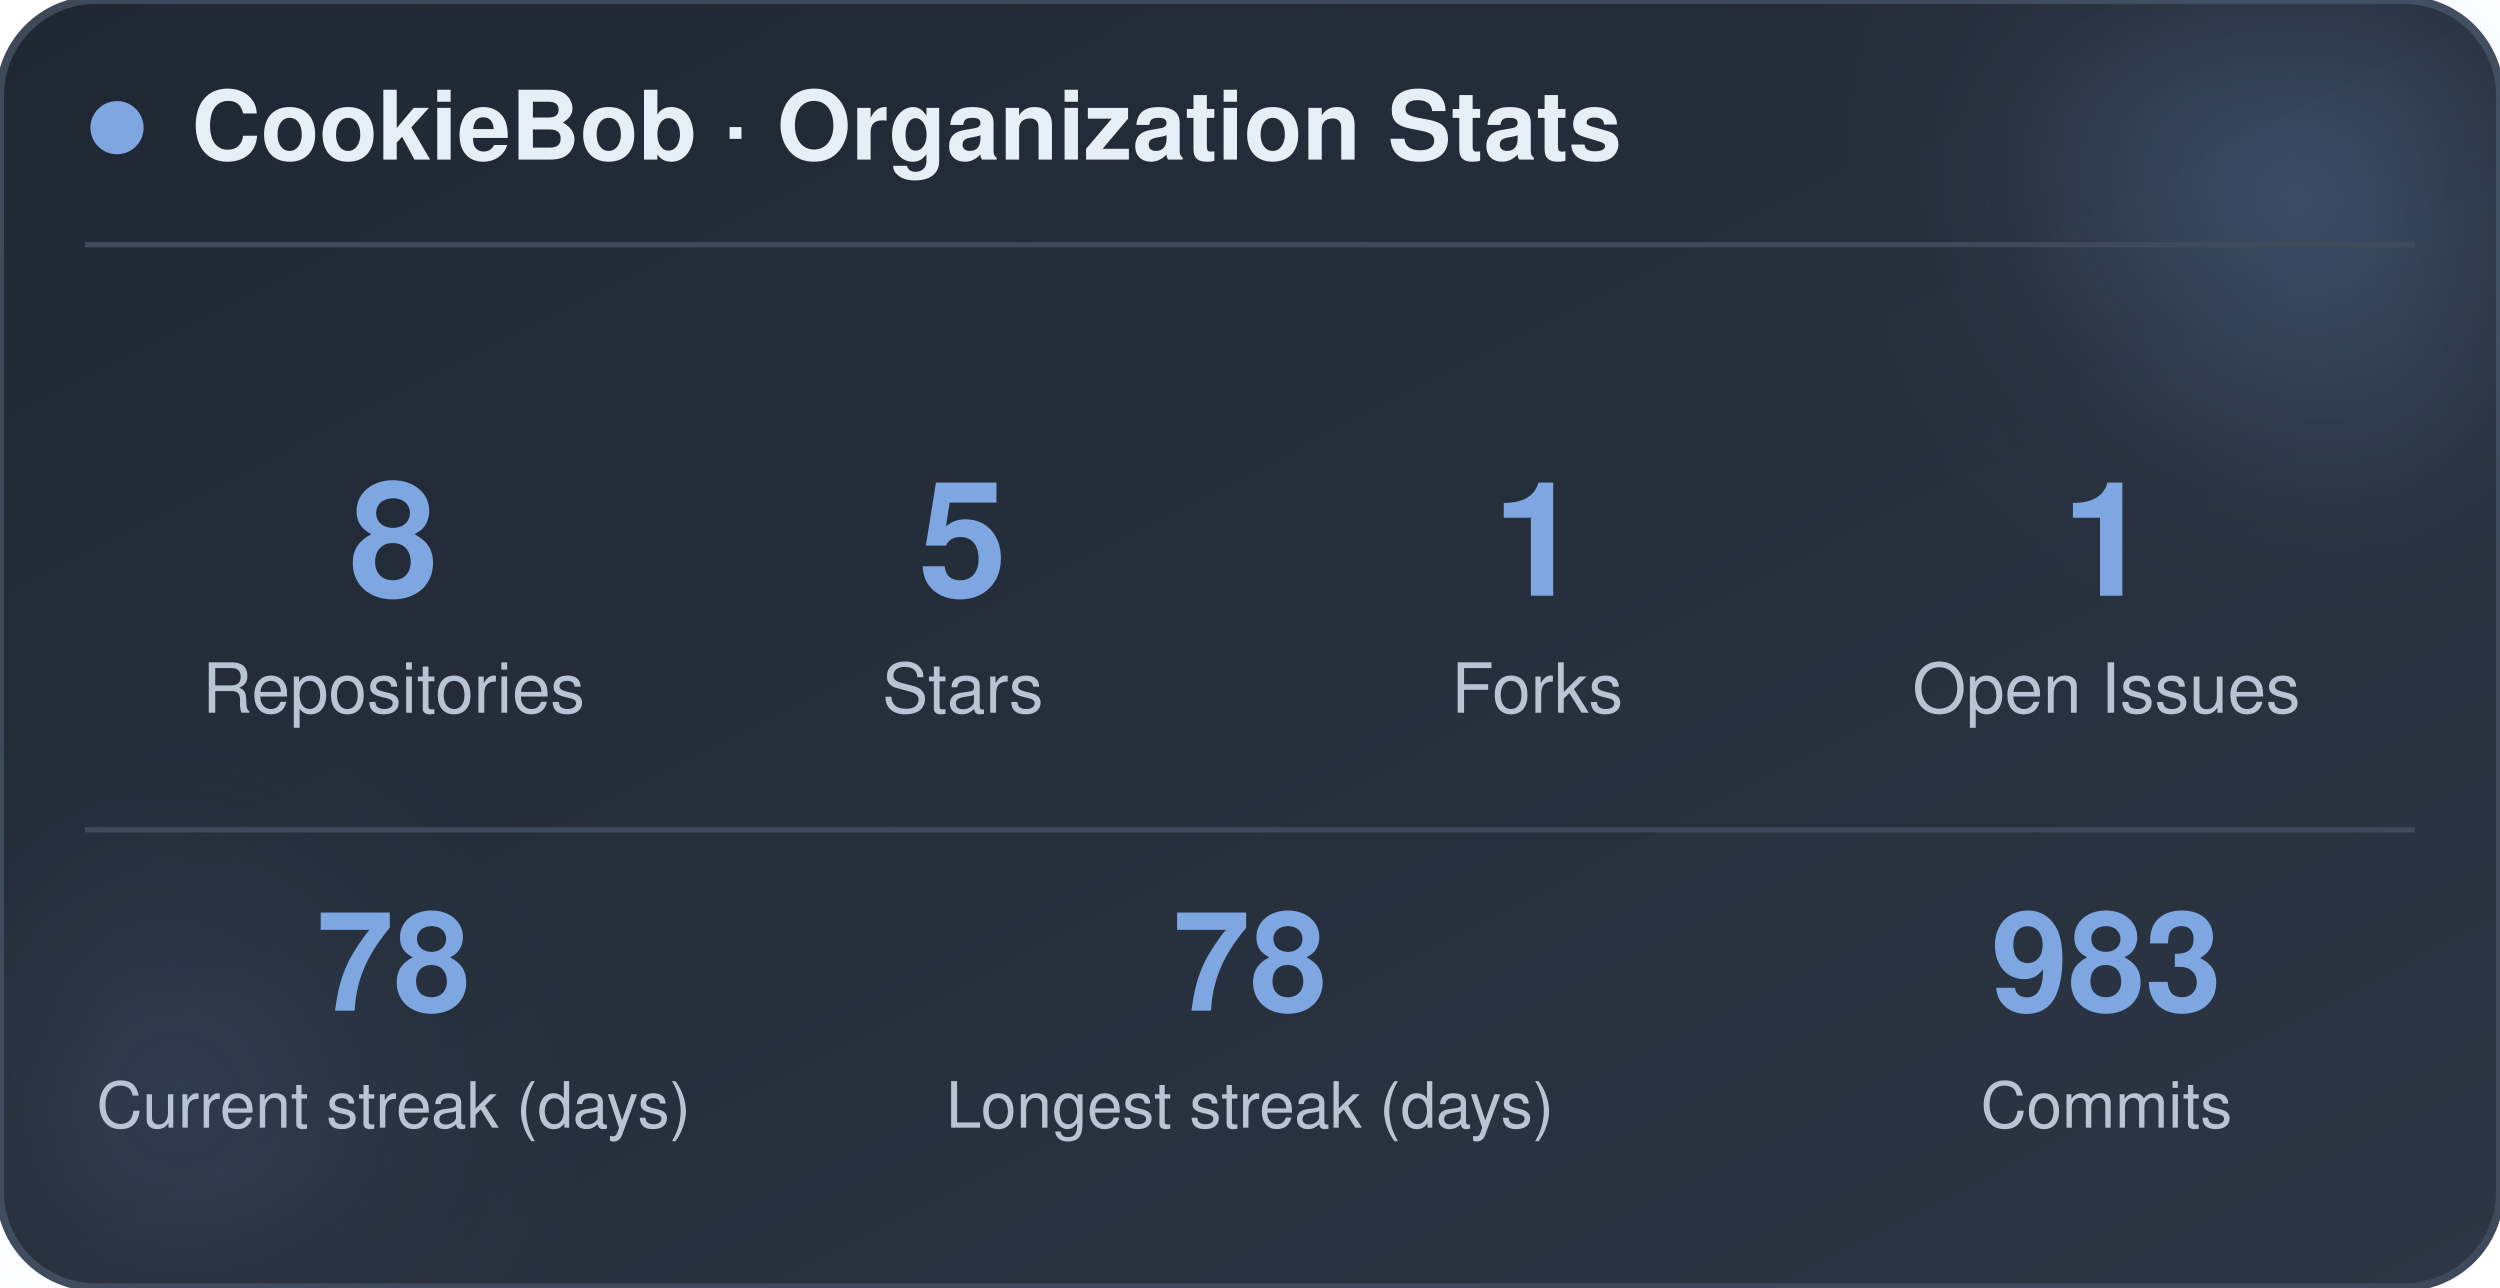
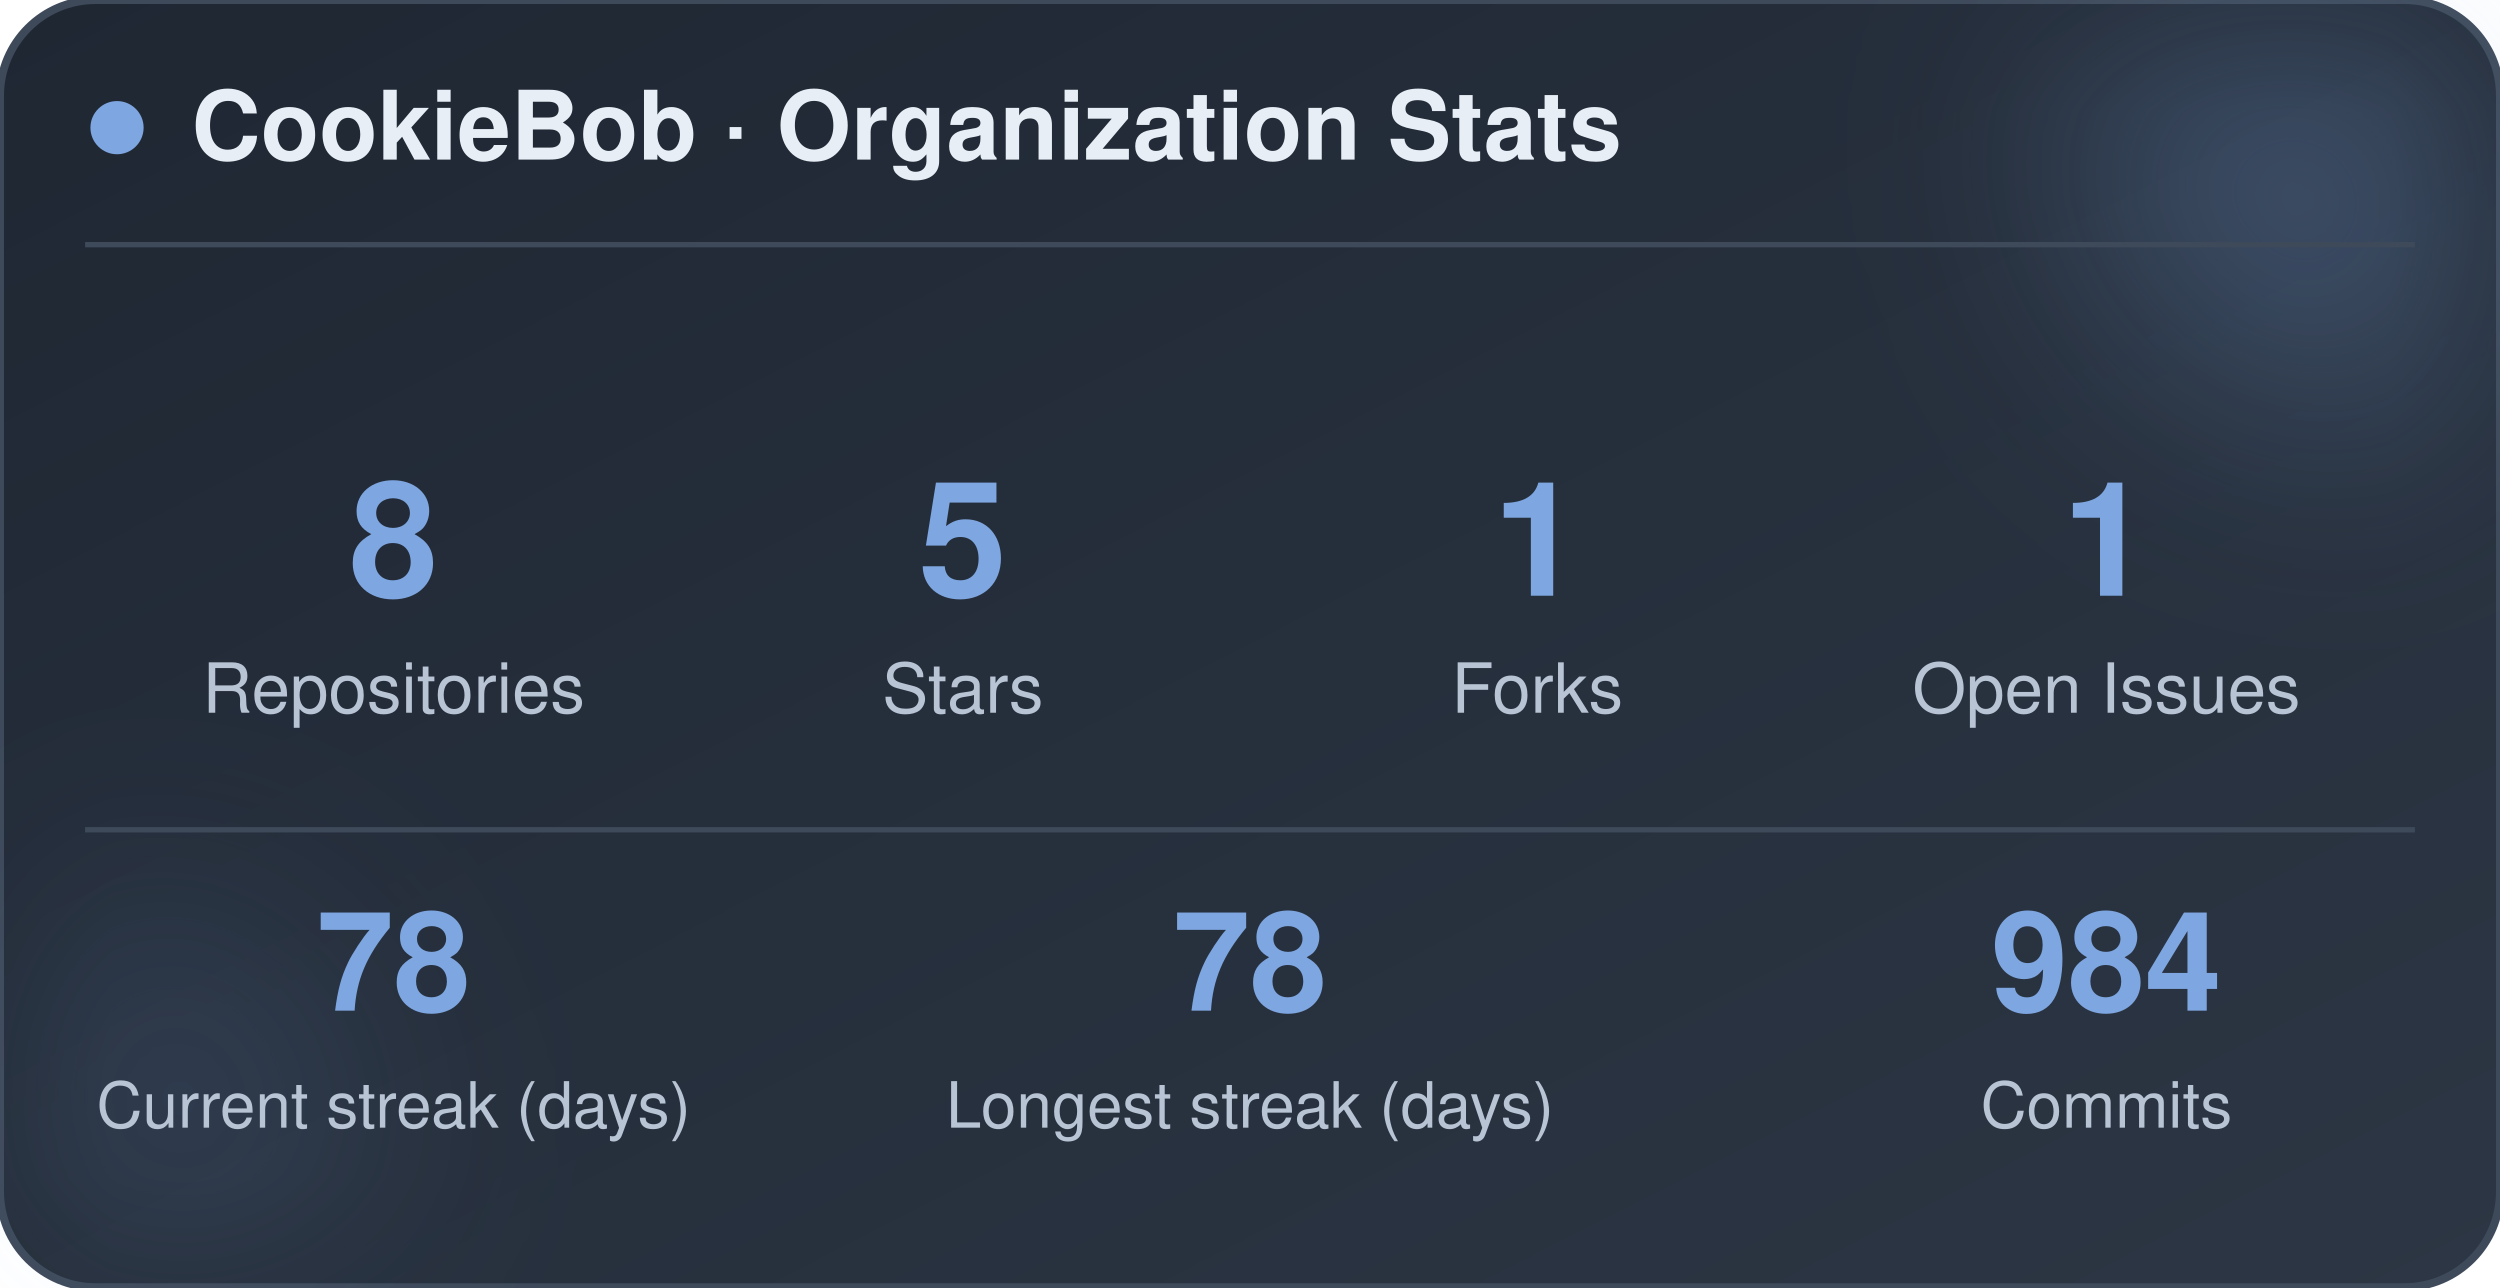
<svg xmlns="http://www.w3.org/2000/svg" width="470" height="242" viewBox="0 0 470 242" role="img" aria-label="CookieBob stats">
  <defs>
    <linearGradient id="bg" x1="0%" y1="0%" x2="100%" y2="100%">
      <stop offset="0%" stop-color="#1f2733" />
      <stop offset="100%" stop-color="#2c3644" />
    </linearGradient>
    <filter id="blur" x="-60%" y="-60%" width="220%" height="220%">
      <feGaussianBlur stdDeviation="22" />
    </filter>
  </defs>
  <rect x="0" y="0" width="470" height="242" rx="18" fill="url(#bg)" stroke="#3e4a5a" stroke-width="1.5" />
  <circle cx="444" cy="24" r="54" fill="#7ea6e0" opacity="0.26" filter="url(#blur)" />
  <circle cx="26" cy="212" r="42" fill="#7ea6e0" opacity="0.14" filter="url(#blur)" />
  <circle cx="22" cy="24" r="5" fill="#7ea6e0" />
  <text x="36" y="30" font-family="-apple-system, BlinkMacSystemFont, 'Segoe UI', Helvetica, Arial, sans-serif" font-size="18" font-weight="700" fill="#e8eef5">CookieBob · Organization Stats</text>
  <line x1="16" y1="46" x2="454" y2="46" stroke="#3e4a5a" stroke-width="1" />
  <text x="74" y="112" text-anchor="middle" font-family="-apple-system, BlinkMacSystemFont, 'Segoe UI', Helvetica, Arial, sans-serif" font-size="30" font-weight="800" fill="#7ea6e0">8</text>
  <text x="74" y="134" text-anchor="middle" font-family="-apple-system, BlinkMacSystemFont, 'Segoe UI', Helvetica, Arial, sans-serif" font-size="13" fill="#b8c4d4">Repositories</text>
  <text x="181" y="112" text-anchor="middle" font-family="-apple-system, BlinkMacSystemFont, 'Segoe UI', Helvetica, Arial, sans-serif" font-size="30" font-weight="800" fill="#7ea6e0">5</text>
  <text x="181" y="134" text-anchor="middle" font-family="-apple-system, BlinkMacSystemFont, 'Segoe UI', Helvetica, Arial, sans-serif" font-size="13" fill="#b8c4d4">Stars</text>
  <text x="289" y="112" text-anchor="middle" font-family="-apple-system, BlinkMacSystemFont, 'Segoe UI', Helvetica, Arial, sans-serif" font-size="30" font-weight="800" fill="#7ea6e0">1</text>
  <text x="289" y="134" text-anchor="middle" font-family="-apple-system, BlinkMacSystemFont, 'Segoe UI', Helvetica, Arial, sans-serif" font-size="13" fill="#b8c4d4">Forks</text>
  <text x="396" y="112" text-anchor="middle" font-family="-apple-system, BlinkMacSystemFont, 'Segoe UI', Helvetica, Arial, sans-serif" font-size="30" font-weight="800" fill="#7ea6e0">1</text>
  <text x="396" y="134" text-anchor="middle" font-family="-apple-system, BlinkMacSystemFont, 'Segoe UI', Helvetica, Arial, sans-serif" font-size="13" fill="#b8c4d4">Open Issues</text>
  <line x1="16" y1="156" x2="454" y2="156" stroke="#3e4a5a" stroke-width="1" />
  <text x="74" y="190" text-anchor="middle" font-family="-apple-system, BlinkMacSystemFont, 'Segoe UI', Helvetica, Arial, sans-serif" font-size="26" font-weight="800" fill="#7ea6e0">78</text>
  <text x="74" y="212" text-anchor="middle" font-family="-apple-system, BlinkMacSystemFont, 'Segoe UI', Helvetica, Arial, sans-serif" font-size="12" fill="#b8c4d4">Current streak (days)</text>
  <text x="235" y="190" text-anchor="middle" font-family="-apple-system, BlinkMacSystemFont, 'Segoe UI', Helvetica, Arial, sans-serif" font-size="26" font-weight="800" fill="#7ea6e0">78</text>
  <text x="235" y="212" text-anchor="middle" font-family="-apple-system, BlinkMacSystemFont, 'Segoe UI', Helvetica, Arial, sans-serif" font-size="12" fill="#b8c4d4">Longest streak (days)</text>
-   <text x="396" y="190" text-anchor="middle" font-family="-apple-system, BlinkMacSystemFont, 'Segoe UI', Helvetica, Arial, sans-serif" font-size="26" font-weight="800" fill="#7ea6e0">983</text>
+   <text x="396" y="190" text-anchor="middle" font-family="-apple-system, BlinkMacSystemFont, 'Segoe UI', Helvetica, Arial, sans-serif" font-size="26" font-weight="800" fill="#7ea6e0">984</text>
  <text x="396" y="212" text-anchor="middle" font-family="-apple-system, BlinkMacSystemFont, 'Segoe UI', Helvetica, Arial, sans-serif" font-size="12" fill="#b8c4d4">Commits</text>
</svg>
